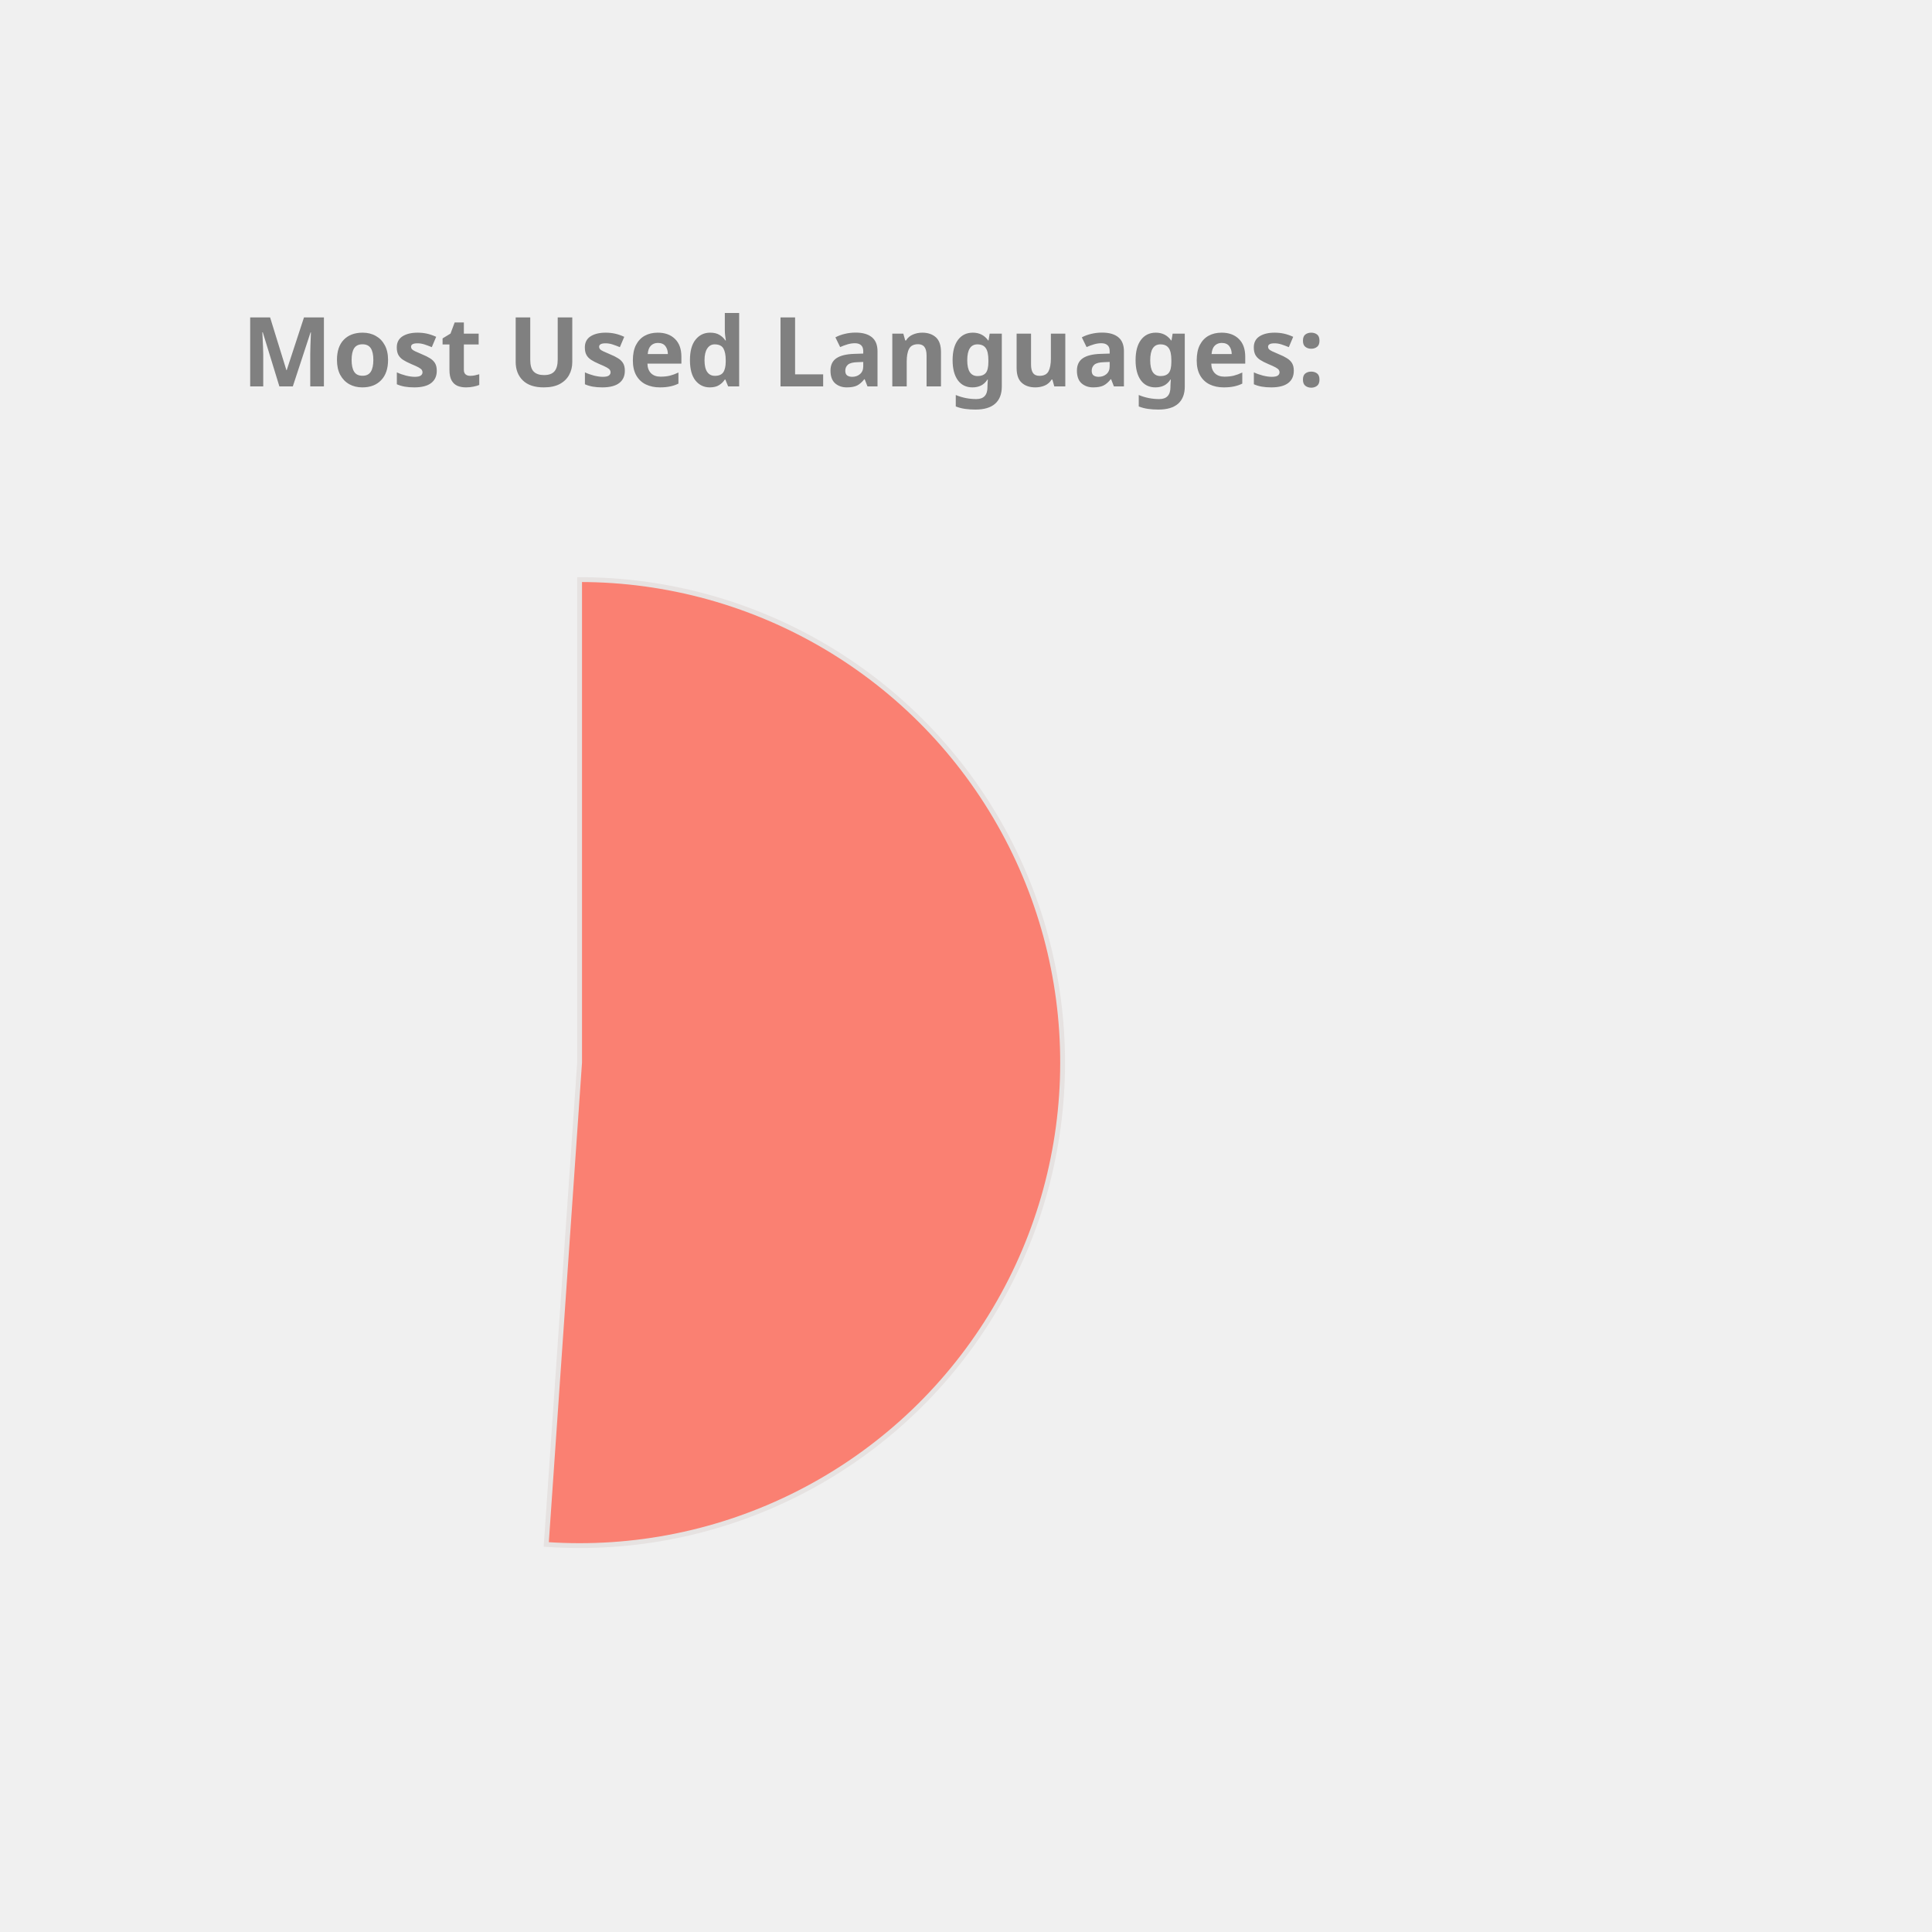
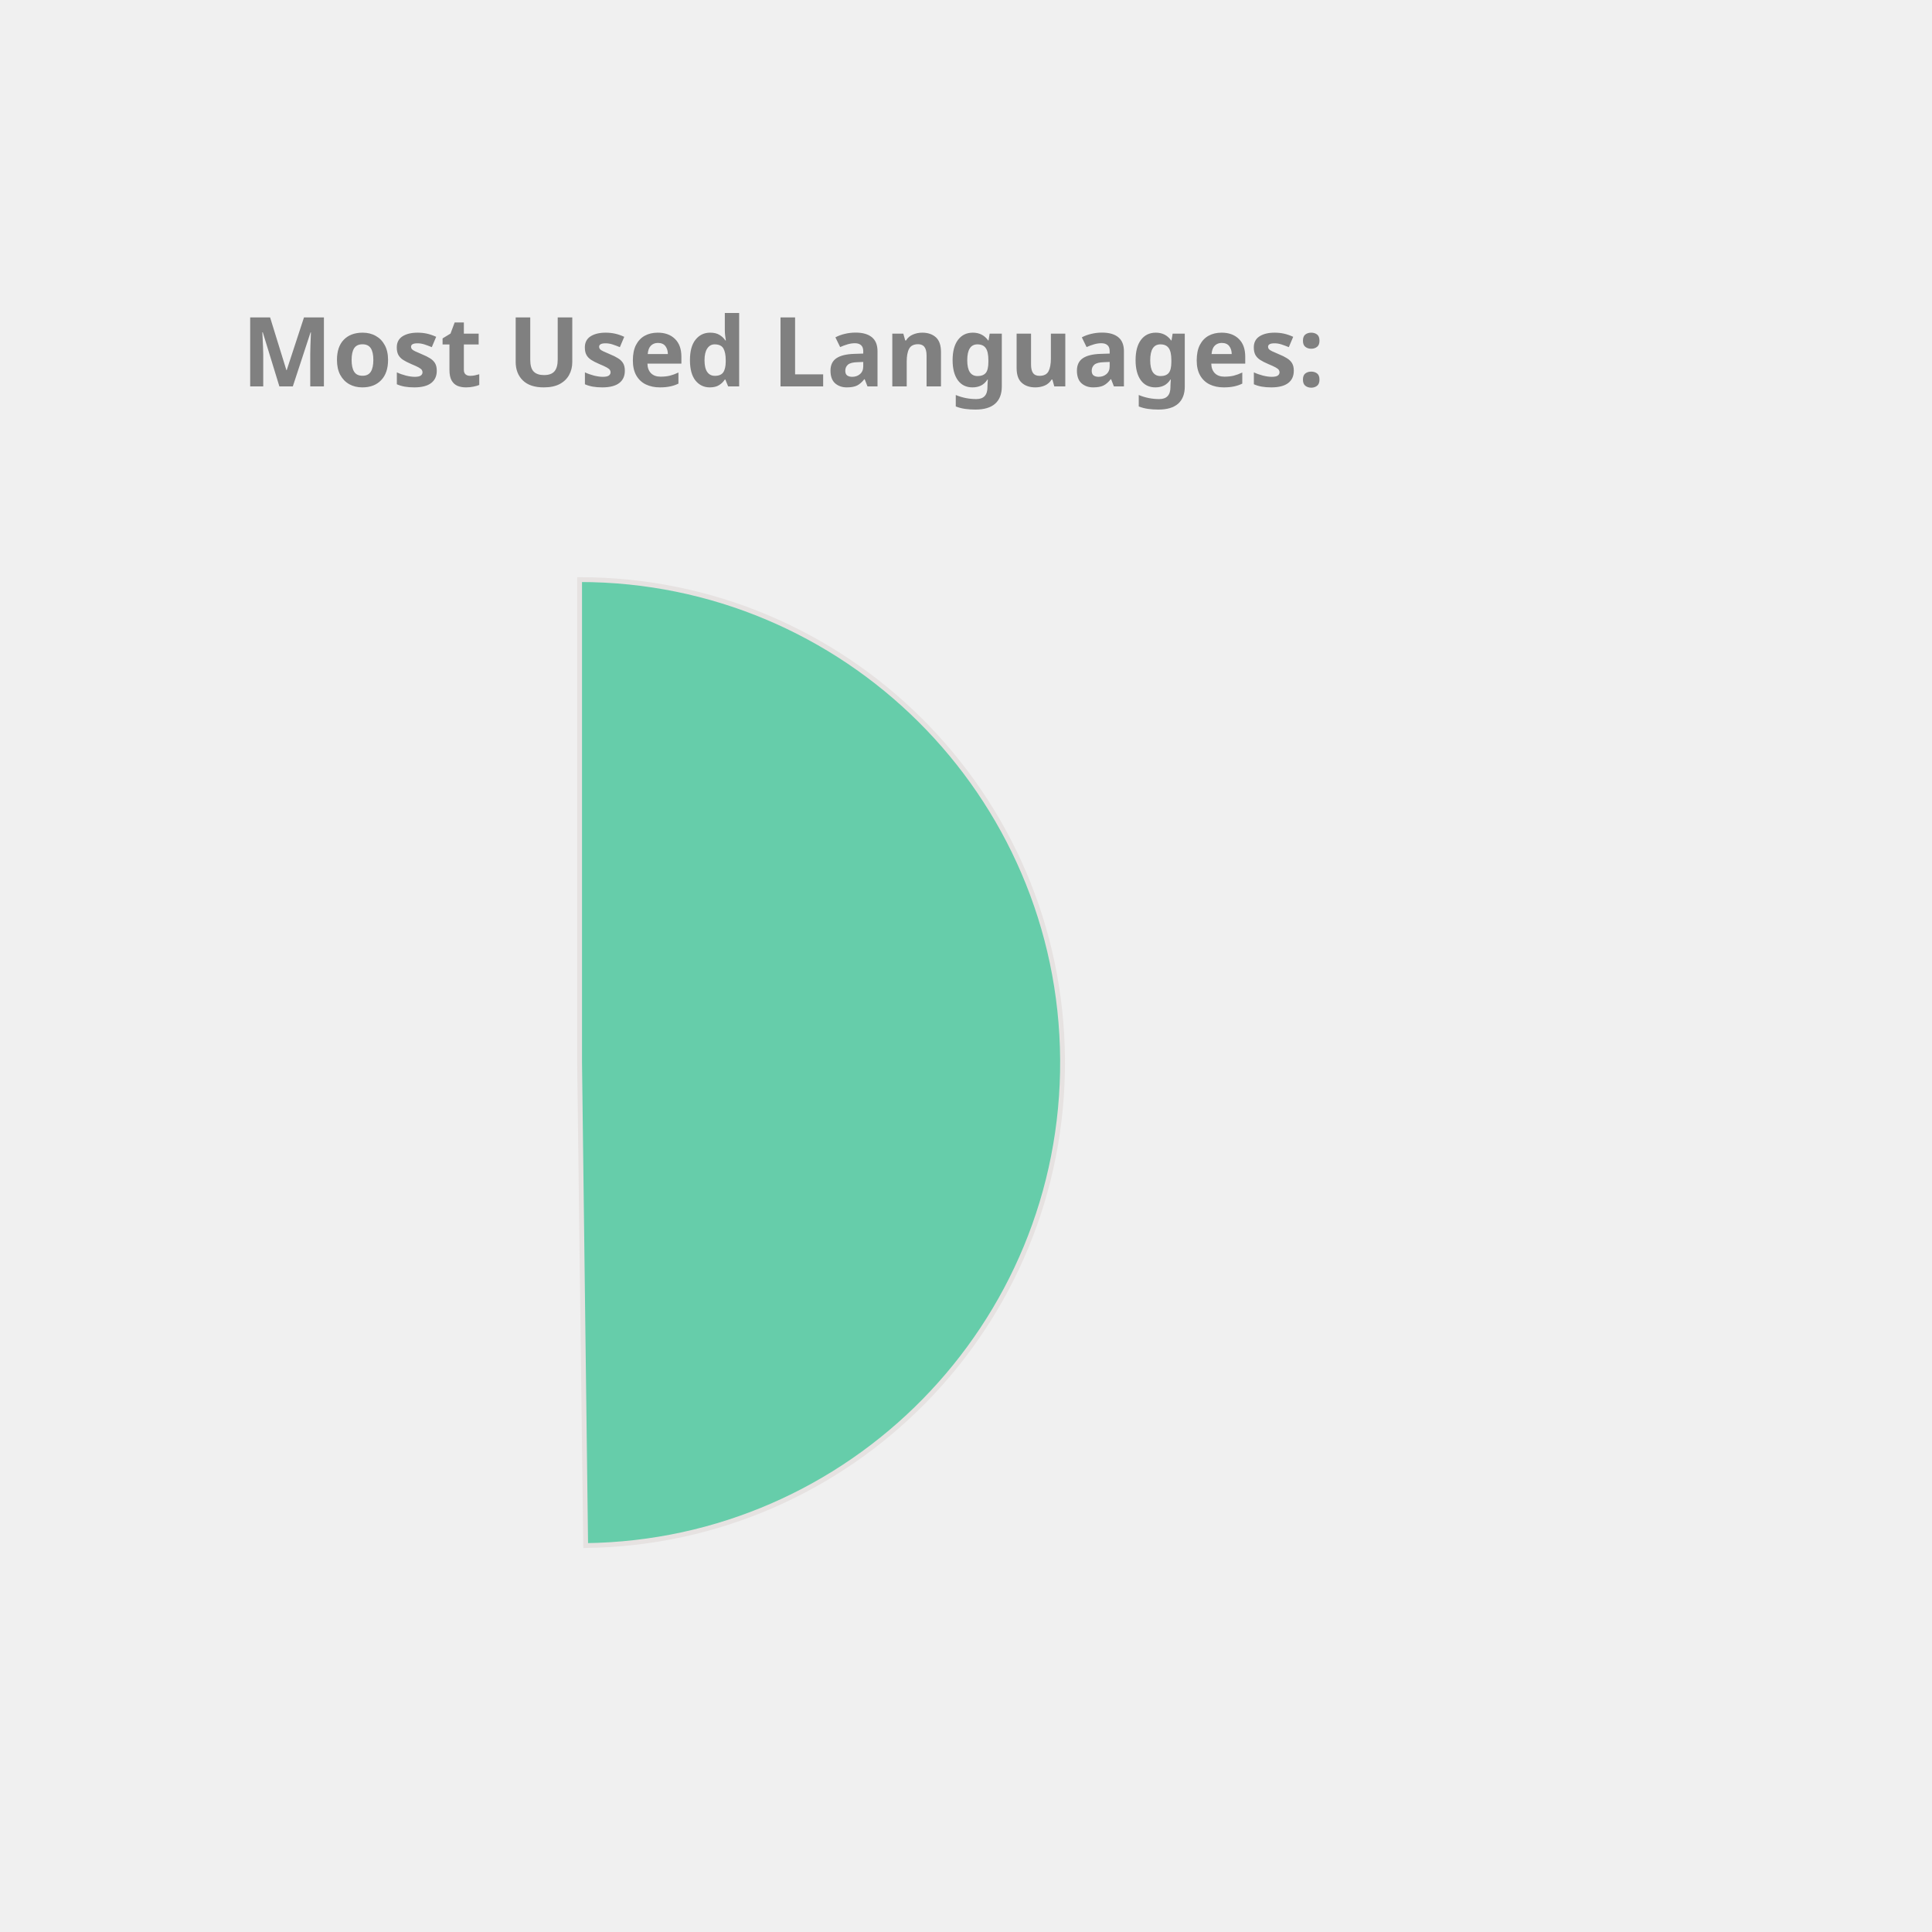
<svg xmlns="http://www.w3.org/2000/svg" height="350px" width="350px" viewBox="0 0 400 400">
  <style> 
        .label {
                font: bold 20px sans-serif;
                color: #404040;
                -webkit-text-stroke: 1px white;
        }

        path {
                stroke: #E6E2E1;
                stroke-width: 1px;
                transform: translate(60px, 100px);
        }

        .path_1 {
                animation: fadeIn 5s linear forwards;
        }

        .path_2 {
                transform: scale(0);
                animation: fadeIn 5s linear forwards 5s;
        }


        
        .path_3 {
                transform: scale(0);
                animation: fadeIn 5s linear forwards 10s;
        }


        .path_4 {
                transform: scale(0);
                animation: fadeIn 5s linear forwards 15s;
        }

        .path_5 {
                transform: scale(0);
                animation: fadeIn 5s linear forwards 20s;
        }

        .path_6 {
                transform: scale(0);
                animation: fadeIn 5s linear forwards 25s;
        }

        .path_7 {
                transform: scale(0);
                animation: fadeIn 5s linear forwards 30s;
        }

        .path_8 {
                transform: scale(0);
                animation: fadeIn 5s linear forwards 35s;
        }

        .path_9 {
                transform: scale(0);
                animation: fadeIn 5s linear forwards 40s;
        }

        .path_10 {
                transform: scale(0);
                animation: fadeIn 5s linear forwards 45s;
        }

        @keyframes fadeIn {
                0% {                        
                        transform: translate(250px, 300px) rotate(0deg) scale(0);
                        
                }
                50% {
                        transform: translate(150px, 220px) rotate(180deg) scale(0.5);
                        
                }
                
                100% {
                        transform: translate(60px, 120px) rotate(360deg) scale(1);
                        
                }
        }
        .txt_1 {
                opacity: 0;
                animation: txtShow 5s linear forwards 0s;
        }

        .txt_2 {
                opacity: 0;
                animation: txtShow 5s linear forwards 5s;
        }

        .txt_3 {
                opacity: 0;
                animation: txtShow 5s linear forwards 10s;
        }

        .txt_4 {
                opacity: 0;
                animation: txtShow 5s linear forwards 15s;
        }

        .txt_5 {
                opacity: 0;
                animation: txtShow 5s linear forwards 20s;
        }

        .txt_6 {
                opacity: 0;
                animation: txtShow 5s linear forwards 25s;
        }

        .txt_7 {
                opacity: 0;
                animation: txtShow 5s linear forwards 30s;
        }

        .txt_8 {
                opacity: 0;
                animation: txtShow 5s linear forwards 35s;
        }

        .txt_9 {
                opacity: 0;
                animation: txtShow 5s linear forwards 40s;
        }

        .txt_10 {
                opacity: 0;
                animation: txtShow 5s linear forwards 45s;
        }

        @keyframes txtShow {
                0% {                        
                        opacity: 0;
                        transform: translate(0px, 0px) scale(0);
                }
                100% {
                        opacity: 1;
                        transform: translate(0px, 0px) scale(1);
                        
                }
        }
</style>
-   <path class="path_1" d="M 60,120 L 60,20 A 100,100 0 1 1 53.094,219.761 Z" fill="Salmon" stroke="#fff" stroke-width="2" />
-   <text class="txt_1" x="260" y="150" fill="Salmon" stroke="Salmon" stroke-width="1">C++</text>
-   <path class="path_2" d="M 60,120 L 53.094,219.761 A 100,100 0 0 1 52.467,20.284 Z" fill="Tomato" stroke="#fff" stroke-width="2" />
-   <text class="txt_2" x="260" y="170" fill="Tomato" stroke="Tomato" stroke-width="1">Java</text>
-   <path class="path_3" d="M 60,120 L 52.467,20.284 A 100,100 0 0 1 60,20 Z" fill="LightSeaGreen" stroke="#fff" stroke-width="2" />
-   <text class="txt_3" x="260" y="190" fill="LightSeaGreen" stroke="LightSeaGreen" stroke-width="1">JavaScript</text>
+   <path class="path_1" d="M 60,120 L 60,20 A 100,100 0 0 1 61.257,219.992 Z" fill="MediumAquaMarine" stroke="#fff" stroke-width="2" />
+   <text class="txt_1" x="260" y="150" fill="MediumAquaMarine" stroke="MediumAquaMarine" stroke-width="1">C++</text>
+   <path class="path_2" d="M 60,120 L 61.257,219.992 A 100,100 0 0 1 36.961,22.69 Z" fill="DarkKhaki" stroke="#fff" stroke-width="2" />
+   <text class="txt_2" x="260" y="170" fill="DarkKhaki" stroke="DarkKhaki" stroke-width="1">Java</text>
+   <path class="path_3" d="M 60,120 L 36.961,22.69 A 100,100 0 0 1 59.372,20.002 Z" fill="Tan" stroke="#fff" stroke-width="2" />
+   <text class="txt_3" x="260" y="190" fill="Tan" stroke="Tan" stroke-width="1">JavaScript</text>
  <g class="label">
    <text x="50" y="80" fill="grey">Most Used Languages:</text>
  </g>
</svg>
